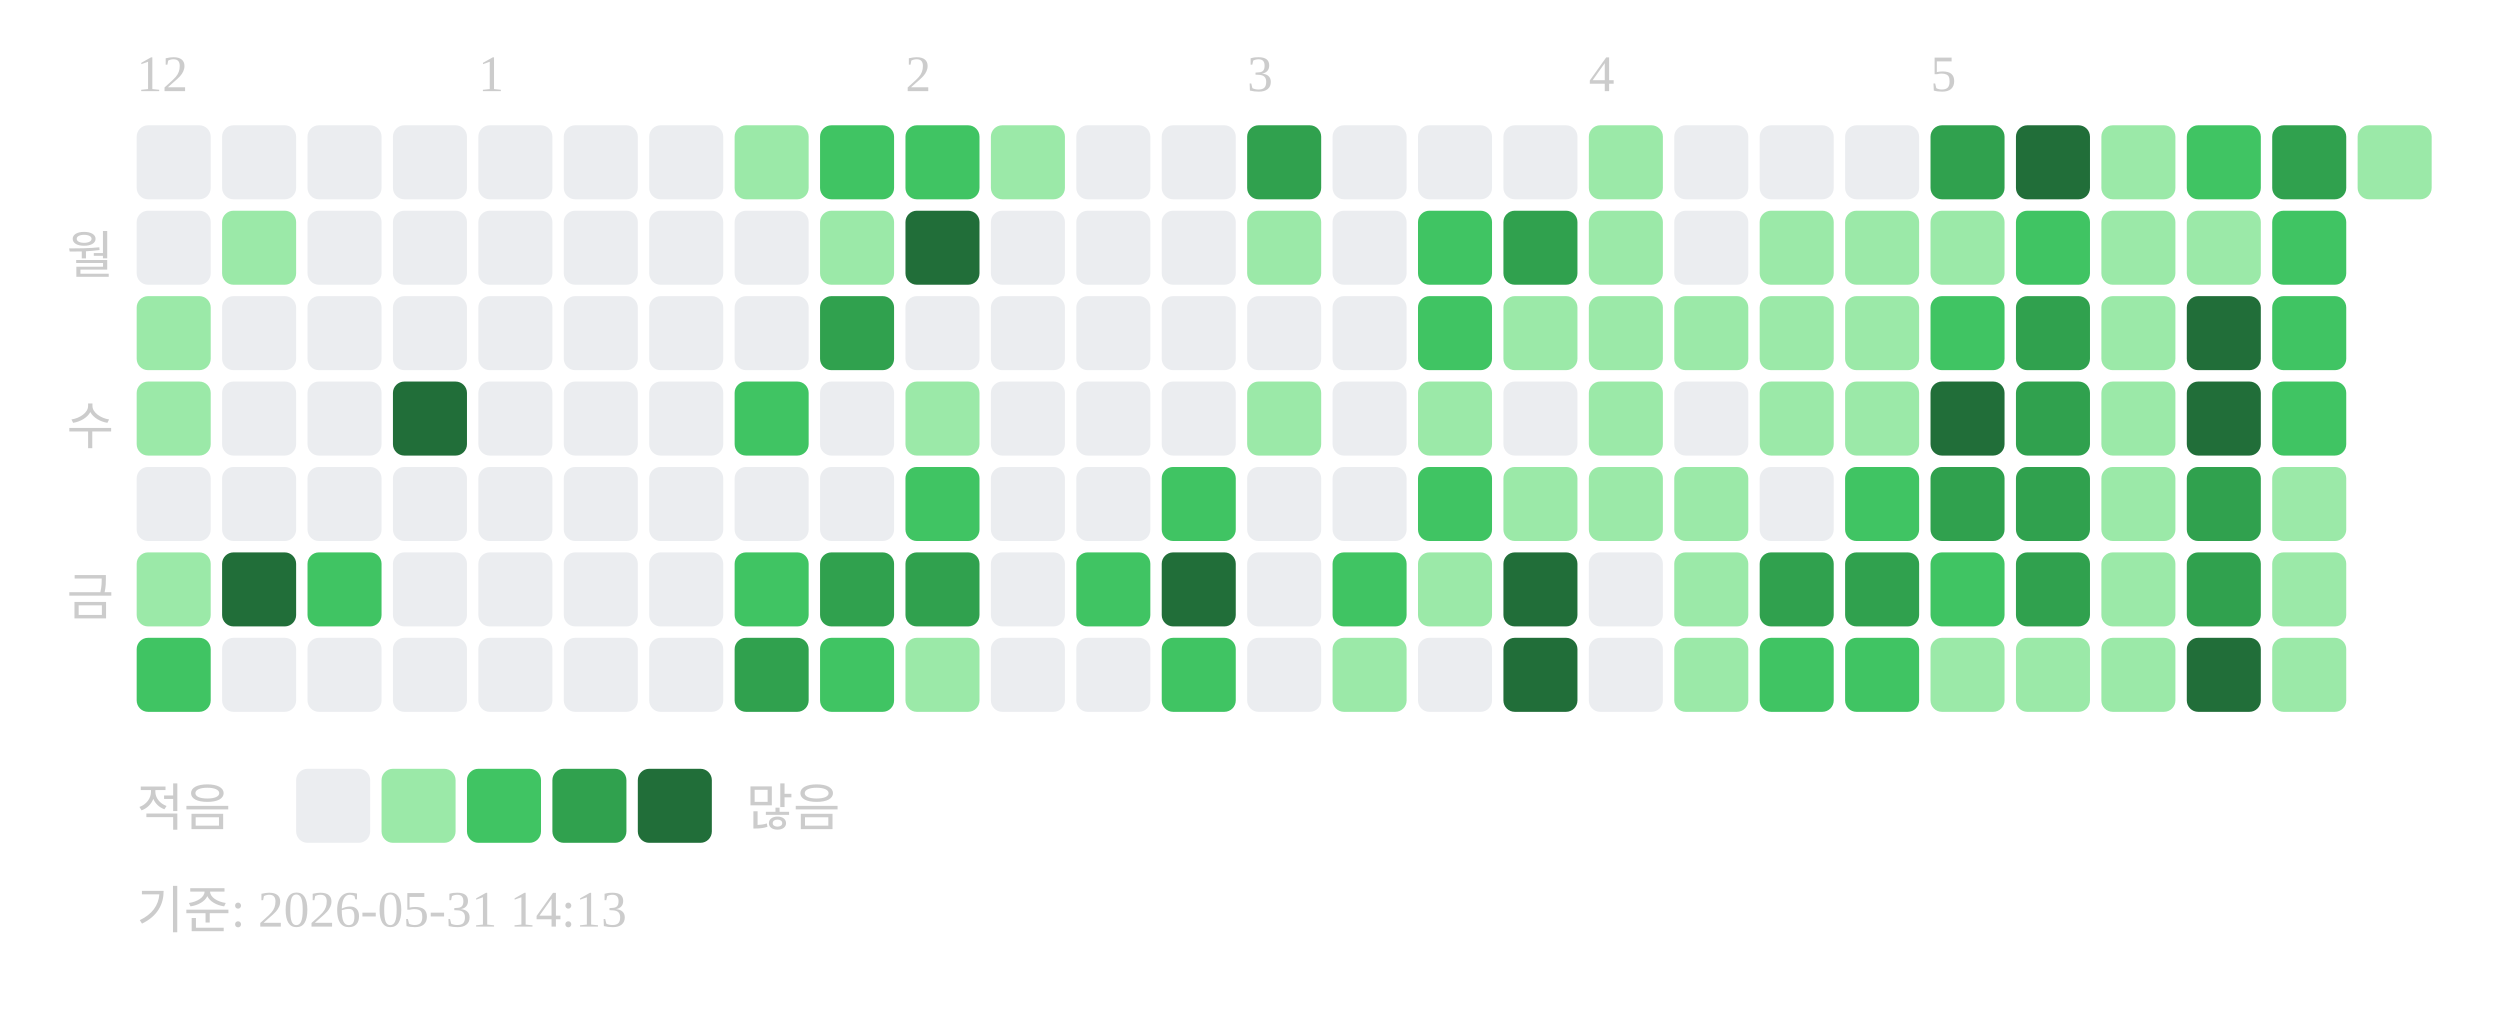
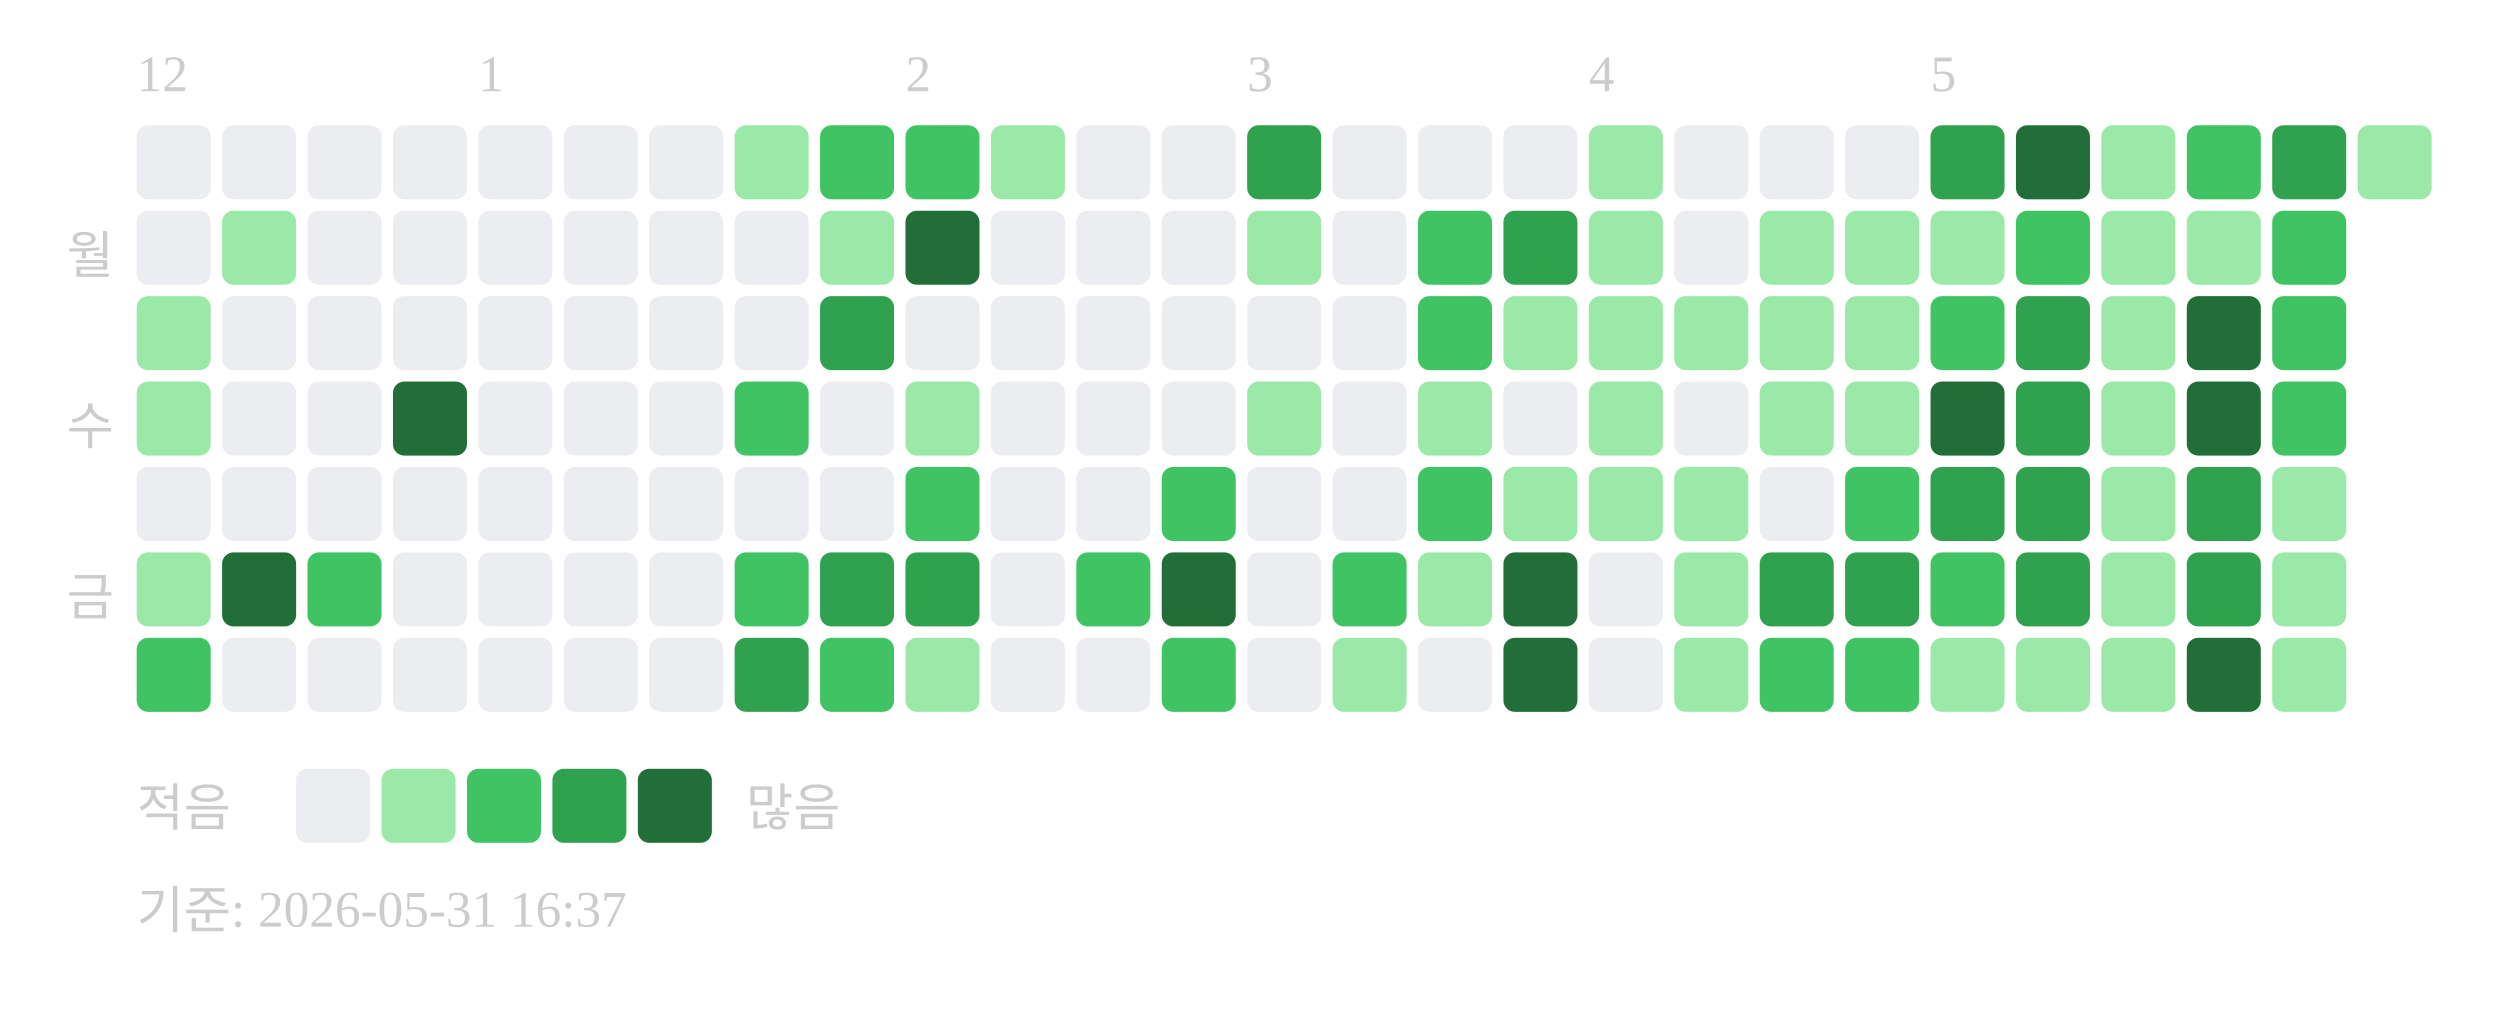
<svg xmlns="http://www.w3.org/2000/svg" width="439" height="181">
  <text x="24" y="16" font-size="9" fill="#cccccc">12</text>
  <text x="84" y="16" font-size="9" fill="#cccccc">1</text>
  <text x="159" y="16" font-size="9" fill="#cccccc">2</text>
  <text x="219" y="16" font-size="9" fill="#cccccc">3</text>
  <text x="279" y="16" font-size="9" fill="#cccccc">4</text>
  <text x="339" y="16" font-size="9" fill="#cccccc">5</text>
  <text x="20" y="48" text-anchor="end" font-size="9" fill="#cccccc">월</text>
  <text x="20" y="78" text-anchor="end" font-size="9" fill="#cccccc">수</text>
  <text x="20" y="108" text-anchor="end" font-size="9" fill="#cccccc">금</text>
  <rect x="24" y="22" width="13" height="13" rx="2" fill="#ebedf0" />
  <rect x="24" y="37" width="13" height="13" rx="2" fill="#ebedf0" />
  <rect x="24" y="52" width="13" height="13" rx="2" fill="#9be9a8" />
  <rect x="24" y="67" width="13" height="13" rx="2" fill="#9be9a8" />
  <rect x="24" y="82" width="13" height="13" rx="2" fill="#ebedf0" />
  <rect x="24" y="97" width="13" height="13" rx="2" fill="#9be9a8" />
  <rect x="24" y="112" width="13" height="13" rx="2" fill="#40c463" />
  <rect x="39" y="22" width="13" height="13" rx="2" fill="#ebedf0" />
  <rect x="39" y="37" width="13" height="13" rx="2" fill="#9be9a8" />
  <rect x="39" y="52" width="13" height="13" rx="2" fill="#ebedf0" />
  <rect x="39" y="67" width="13" height="13" rx="2" fill="#ebedf0" />
  <rect x="39" y="82" width="13" height="13" rx="2" fill="#ebedf0" />
  <rect x="39" y="97" width="13" height="13" rx="2" fill="#216e39" />
  <rect x="39" y="112" width="13" height="13" rx="2" fill="#ebedf0" />
  <rect x="54" y="22" width="13" height="13" rx="2" fill="#ebedf0" />
  <rect x="54" y="37" width="13" height="13" rx="2" fill="#ebedf0" />
  <rect x="54" y="52" width="13" height="13" rx="2" fill="#ebedf0" />
  <rect x="54" y="67" width="13" height="13" rx="2" fill="#ebedf0" />
  <rect x="54" y="82" width="13" height="13" rx="2" fill="#ebedf0" />
  <rect x="54" y="97" width="13" height="13" rx="2" fill="#40c463" />
  <rect x="54" y="112" width="13" height="13" rx="2" fill="#ebedf0" />
  <rect x="69" y="22" width="13" height="13" rx="2" fill="#ebedf0" />
  <rect x="69" y="37" width="13" height="13" rx="2" fill="#ebedf0" />
  <rect x="69" y="52" width="13" height="13" rx="2" fill="#ebedf0" />
  <rect x="69" y="67" width="13" height="13" rx="2" fill="#216e39" />
  <rect x="69" y="82" width="13" height="13" rx="2" fill="#ebedf0" />
  <rect x="69" y="97" width="13" height="13" rx="2" fill="#ebedf0" />
  <rect x="69" y="112" width="13" height="13" rx="2" fill="#ebedf0" />
  <rect x="84" y="22" width="13" height="13" rx="2" fill="#ebedf0" />
  <rect x="84" y="37" width="13" height="13" rx="2" fill="#ebedf0" />
  <rect x="84" y="52" width="13" height="13" rx="2" fill="#ebedf0" />
  <rect x="84" y="67" width="13" height="13" rx="2" fill="#ebedf0" />
  <rect x="84" y="82" width="13" height="13" rx="2" fill="#ebedf0" />
  <rect x="84" y="97" width="13" height="13" rx="2" fill="#ebedf0" />
  <rect x="84" y="112" width="13" height="13" rx="2" fill="#ebedf0" />
  <rect x="99" y="22" width="13" height="13" rx="2" fill="#ebedf0" />
  <rect x="99" y="37" width="13" height="13" rx="2" fill="#ebedf0" />
  <rect x="99" y="52" width="13" height="13" rx="2" fill="#ebedf0" />
  <rect x="99" y="67" width="13" height="13" rx="2" fill="#ebedf0" />
  <rect x="99" y="82" width="13" height="13" rx="2" fill="#ebedf0" />
  <rect x="99" y="97" width="13" height="13" rx="2" fill="#ebedf0" />
  <rect x="99" y="112" width="13" height="13" rx="2" fill="#ebedf0" />
  <rect x="114" y="22" width="13" height="13" rx="2" fill="#ebedf0" />
  <rect x="114" y="37" width="13" height="13" rx="2" fill="#ebedf0" />
  <rect x="114" y="52" width="13" height="13" rx="2" fill="#ebedf0" />
  <rect x="114" y="67" width="13" height="13" rx="2" fill="#ebedf0" />
  <rect x="114" y="82" width="13" height="13" rx="2" fill="#ebedf0" />
  <rect x="114" y="97" width="13" height="13" rx="2" fill="#ebedf0" />
  <rect x="114" y="112" width="13" height="13" rx="2" fill="#ebedf0" />
  <rect x="129" y="22" width="13" height="13" rx="2" fill="#9be9a8" />
  <rect x="129" y="37" width="13" height="13" rx="2" fill="#ebedf0" />
  <rect x="129" y="52" width="13" height="13" rx="2" fill="#ebedf0" />
  <rect x="129" y="67" width="13" height="13" rx="2" fill="#40c463" />
  <rect x="129" y="82" width="13" height="13" rx="2" fill="#ebedf0" />
  <rect x="129" y="97" width="13" height="13" rx="2" fill="#40c463" />
  <rect x="129" y="112" width="13" height="13" rx="2" fill="#30a14e" />
  <rect x="144" y="22" width="13" height="13" rx="2" fill="#40c463" />
  <rect x="144" y="37" width="13" height="13" rx="2" fill="#9be9a8" />
  <rect x="144" y="52" width="13" height="13" rx="2" fill="#30a14e" />
  <rect x="144" y="67" width="13" height="13" rx="2" fill="#ebedf0" />
  <rect x="144" y="82" width="13" height="13" rx="2" fill="#ebedf0" />
  <rect x="144" y="97" width="13" height="13" rx="2" fill="#30a14e" />
  <rect x="144" y="112" width="13" height="13" rx="2" fill="#40c463" />
  <rect x="159" y="22" width="13" height="13" rx="2" fill="#40c463" />
  <rect x="159" y="37" width="13" height="13" rx="2" fill="#216e39" />
  <rect x="159" y="52" width="13" height="13" rx="2" fill="#ebedf0" />
  <rect x="159" y="67" width="13" height="13" rx="2" fill="#9be9a8" />
  <rect x="159" y="82" width="13" height="13" rx="2" fill="#40c463" />
  <rect x="159" y="97" width="13" height="13" rx="2" fill="#30a14e" />
  <rect x="159" y="112" width="13" height="13" rx="2" fill="#9be9a8" />
  <rect x="174" y="22" width="13" height="13" rx="2" fill="#9be9a8" />
  <rect x="174" y="37" width="13" height="13" rx="2" fill="#ebedf0" />
  <rect x="174" y="52" width="13" height="13" rx="2" fill="#ebedf0" />
  <rect x="174" y="67" width="13" height="13" rx="2" fill="#ebedf0" />
  <rect x="174" y="82" width="13" height="13" rx="2" fill="#ebedf0" />
  <rect x="174" y="97" width="13" height="13" rx="2" fill="#ebedf0" />
  <rect x="174" y="112" width="13" height="13" rx="2" fill="#ebedf0" />
  <rect x="189" y="22" width="13" height="13" rx="2" fill="#ebedf0" />
  <rect x="189" y="37" width="13" height="13" rx="2" fill="#ebedf0" />
  <rect x="189" y="52" width="13" height="13" rx="2" fill="#ebedf0" />
  <rect x="189" y="67" width="13" height="13" rx="2" fill="#ebedf0" />
  <rect x="189" y="82" width="13" height="13" rx="2" fill="#ebedf0" />
  <rect x="189" y="97" width="13" height="13" rx="2" fill="#40c463" />
  <rect x="189" y="112" width="13" height="13" rx="2" fill="#ebedf0" />
  <rect x="204" y="22" width="13" height="13" rx="2" fill="#ebedf0" />
  <rect x="204" y="37" width="13" height="13" rx="2" fill="#ebedf0" />
  <rect x="204" y="52" width="13" height="13" rx="2" fill="#ebedf0" />
  <rect x="204" y="67" width="13" height="13" rx="2" fill="#ebedf0" />
  <rect x="204" y="82" width="13" height="13" rx="2" fill="#40c463" />
  <rect x="204" y="97" width="13" height="13" rx="2" fill="#216e39" />
  <rect x="204" y="112" width="13" height="13" rx="2" fill="#40c463" />
  <rect x="219" y="22" width="13" height="13" rx="2" fill="#30a14e" />
  <rect x="219" y="37" width="13" height="13" rx="2" fill="#9be9a8" />
  <rect x="219" y="52" width="13" height="13" rx="2" fill="#ebedf0" />
  <rect x="219" y="67" width="13" height="13" rx="2" fill="#9be9a8" />
  <rect x="219" y="82" width="13" height="13" rx="2" fill="#ebedf0" />
  <rect x="219" y="97" width="13" height="13" rx="2" fill="#ebedf0" />
  <rect x="219" y="112" width="13" height="13" rx="2" fill="#ebedf0" />
  <rect x="234" y="22" width="13" height="13" rx="2" fill="#ebedf0" />
  <rect x="234" y="37" width="13" height="13" rx="2" fill="#ebedf0" />
  <rect x="234" y="52" width="13" height="13" rx="2" fill="#ebedf0" />
  <rect x="234" y="67" width="13" height="13" rx="2" fill="#ebedf0" />
  <rect x="234" y="82" width="13" height="13" rx="2" fill="#ebedf0" />
  <rect x="234" y="97" width="13" height="13" rx="2" fill="#40c463" />
  <rect x="234" y="112" width="13" height="13" rx="2" fill="#9be9a8" />
  <rect x="249" y="22" width="13" height="13" rx="2" fill="#ebedf0" />
  <rect x="249" y="37" width="13" height="13" rx="2" fill="#40c463" />
  <rect x="249" y="52" width="13" height="13" rx="2" fill="#40c463" />
  <rect x="249" y="67" width="13" height="13" rx="2" fill="#9be9a8" />
  <rect x="249" y="82" width="13" height="13" rx="2" fill="#40c463" />
  <rect x="249" y="97" width="13" height="13" rx="2" fill="#9be9a8" />
  <rect x="249" y="112" width="13" height="13" rx="2" fill="#ebedf0" />
  <rect x="264" y="22" width="13" height="13" rx="2" fill="#ebedf0" />
  <rect x="264" y="37" width="13" height="13" rx="2" fill="#30a14e" />
  <rect x="264" y="52" width="13" height="13" rx="2" fill="#9be9a8" />
  <rect x="264" y="67" width="13" height="13" rx="2" fill="#ebedf0" />
  <rect x="264" y="82" width="13" height="13" rx="2" fill="#9be9a8" />
  <rect x="264" y="97" width="13" height="13" rx="2" fill="#216e39" />
  <rect x="264" y="112" width="13" height="13" rx="2" fill="#216e39" />
  <rect x="279" y="22" width="13" height="13" rx="2" fill="#9be9a8" />
  <rect x="279" y="37" width="13" height="13" rx="2" fill="#9be9a8" />
  <rect x="279" y="52" width="13" height="13" rx="2" fill="#9be9a8" />
  <rect x="279" y="67" width="13" height="13" rx="2" fill="#9be9a8" />
  <rect x="279" y="82" width="13" height="13" rx="2" fill="#9be9a8" />
  <rect x="279" y="97" width="13" height="13" rx="2" fill="#ebedf0" />
  <rect x="279" y="112" width="13" height="13" rx="2" fill="#ebedf0" />
  <rect x="294" y="22" width="13" height="13" rx="2" fill="#ebedf0" />
  <rect x="294" y="37" width="13" height="13" rx="2" fill="#ebedf0" />
  <rect x="294" y="52" width="13" height="13" rx="2" fill="#9be9a8" />
  <rect x="294" y="67" width="13" height="13" rx="2" fill="#ebedf0" />
  <rect x="294" y="82" width="13" height="13" rx="2" fill="#9be9a8" />
  <rect x="294" y="97" width="13" height="13" rx="2" fill="#9be9a8" />
  <rect x="294" y="112" width="13" height="13" rx="2" fill="#9be9a8" />
  <rect x="309" y="22" width="13" height="13" rx="2" fill="#ebedf0" />
  <rect x="309" y="37" width="13" height="13" rx="2" fill="#9be9a8" />
  <rect x="309" y="52" width="13" height="13" rx="2" fill="#9be9a8" />
  <rect x="309" y="67" width="13" height="13" rx="2" fill="#9be9a8" />
  <rect x="309" y="82" width="13" height="13" rx="2" fill="#ebedf0" />
  <rect x="309" y="97" width="13" height="13" rx="2" fill="#30a14e" />
  <rect x="309" y="112" width="13" height="13" rx="2" fill="#40c463" />
  <rect x="324" y="22" width="13" height="13" rx="2" fill="#ebedf0" />
  <rect x="324" y="37" width="13" height="13" rx="2" fill="#9be9a8" />
  <rect x="324" y="52" width="13" height="13" rx="2" fill="#9be9a8" />
  <rect x="324" y="67" width="13" height="13" rx="2" fill="#9be9a8" />
  <rect x="324" y="82" width="13" height="13" rx="2" fill="#40c463" />
  <rect x="324" y="97" width="13" height="13" rx="2" fill="#30a14e" />
  <rect x="324" y="112" width="13" height="13" rx="2" fill="#40c463" />
  <rect x="339" y="22" width="13" height="13" rx="2" fill="#30a14e" />
  <rect x="339" y="37" width="13" height="13" rx="2" fill="#9be9a8" />
  <rect x="339" y="52" width="13" height="13" rx="2" fill="#40c463" />
  <rect x="339" y="67" width="13" height="13" rx="2" fill="#216e39" />
  <rect x="339" y="82" width="13" height="13" rx="2" fill="#30a14e" />
  <rect x="339" y="97" width="13" height="13" rx="2" fill="#40c463" />
  <rect x="339" y="112" width="13" height="13" rx="2" fill="#9be9a8" />
  <rect x="354" y="22" width="13" height="13" rx="2" fill="#216e39" />
  <rect x="354" y="37" width="13" height="13" rx="2" fill="#40c463" />
  <rect x="354" y="52" width="13" height="13" rx="2" fill="#30a14e" />
  <rect x="354" y="67" width="13" height="13" rx="2" fill="#30a14e" />
  <rect x="354" y="82" width="13" height="13" rx="2" fill="#30a14e" />
  <rect x="354" y="97" width="13" height="13" rx="2" fill="#30a14e" />
  <rect x="354" y="112" width="13" height="13" rx="2" fill="#9be9a8" />
  <rect x="369" y="22" width="13" height="13" rx="2" fill="#9be9a8" />
  <rect x="369" y="37" width="13" height="13" rx="2" fill="#9be9a8" />
  <rect x="369" y="52" width="13" height="13" rx="2" fill="#9be9a8" />
  <rect x="369" y="67" width="13" height="13" rx="2" fill="#9be9a8" />
  <rect x="369" y="82" width="13" height="13" rx="2" fill="#9be9a8" />
  <rect x="369" y="97" width="13" height="13" rx="2" fill="#9be9a8" />
  <rect x="369" y="112" width="13" height="13" rx="2" fill="#9be9a8" />
  <rect x="384" y="22" width="13" height="13" rx="2" fill="#40c463" />
  <rect x="384" y="37" width="13" height="13" rx="2" fill="#9be9a8" />
  <rect x="384" y="52" width="13" height="13" rx="2" fill="#216e39" />
  <rect x="384" y="67" width="13" height="13" rx="2" fill="#216e39" />
  <rect x="384" y="82" width="13" height="13" rx="2" fill="#30a14e" />
  <rect x="384" y="97" width="13" height="13" rx="2" fill="#30a14e" />
  <rect x="384" y="112" width="13" height="13" rx="2" fill="#216e39" />
  <rect x="399" y="22" width="13" height="13" rx="2" fill="#30a14e" />
  <rect x="399" y="37" width="13" height="13" rx="2" fill="#40c463" />
  <rect x="399" y="52" width="13" height="13" rx="2" fill="#40c463" />
  <rect x="399" y="67" width="13" height="13" rx="2" fill="#40c463" />
  <rect x="399" y="82" width="13" height="13" rx="2" fill="#9be9a8" />
  <rect x="399" y="97" width="13" height="13" rx="2" fill="#9be9a8" />
  <rect x="399" y="112" width="13" height="13" rx="2" fill="#9be9a8" />
  <rect x="414" y="22" width="13" height="13" rx="2" fill="#9be9a8" />
  <text x="24" y="145" font-size="9" fill="#cccccc">적음</text>
  <rect x="52" y="135" width="13" height="13" rx="2" fill="#ebedf0" />
  <rect x="67" y="135" width="13" height="13" rx="2" fill="#9be9a8" />
  <rect x="82" y="135" width="13" height="13" rx="2" fill="#40c463" />
  <rect x="97" y="135" width="13" height="13" rx="2" fill="#30a14e" />
  <rect x="112" y="135" width="13" height="13" rx="2" fill="#216e39" />
  <text x="131" y="145" font-size="9" fill="#cccccc">많음</text>
-   <text x="24" y="163" font-size="9" fill="#cccccc">기준: 2026-05-31 14:13</text>
+   <text x="24" y="163" font-size="9" fill="#cccccc">기준: 2026-05-31 16:37</text>
</svg>
